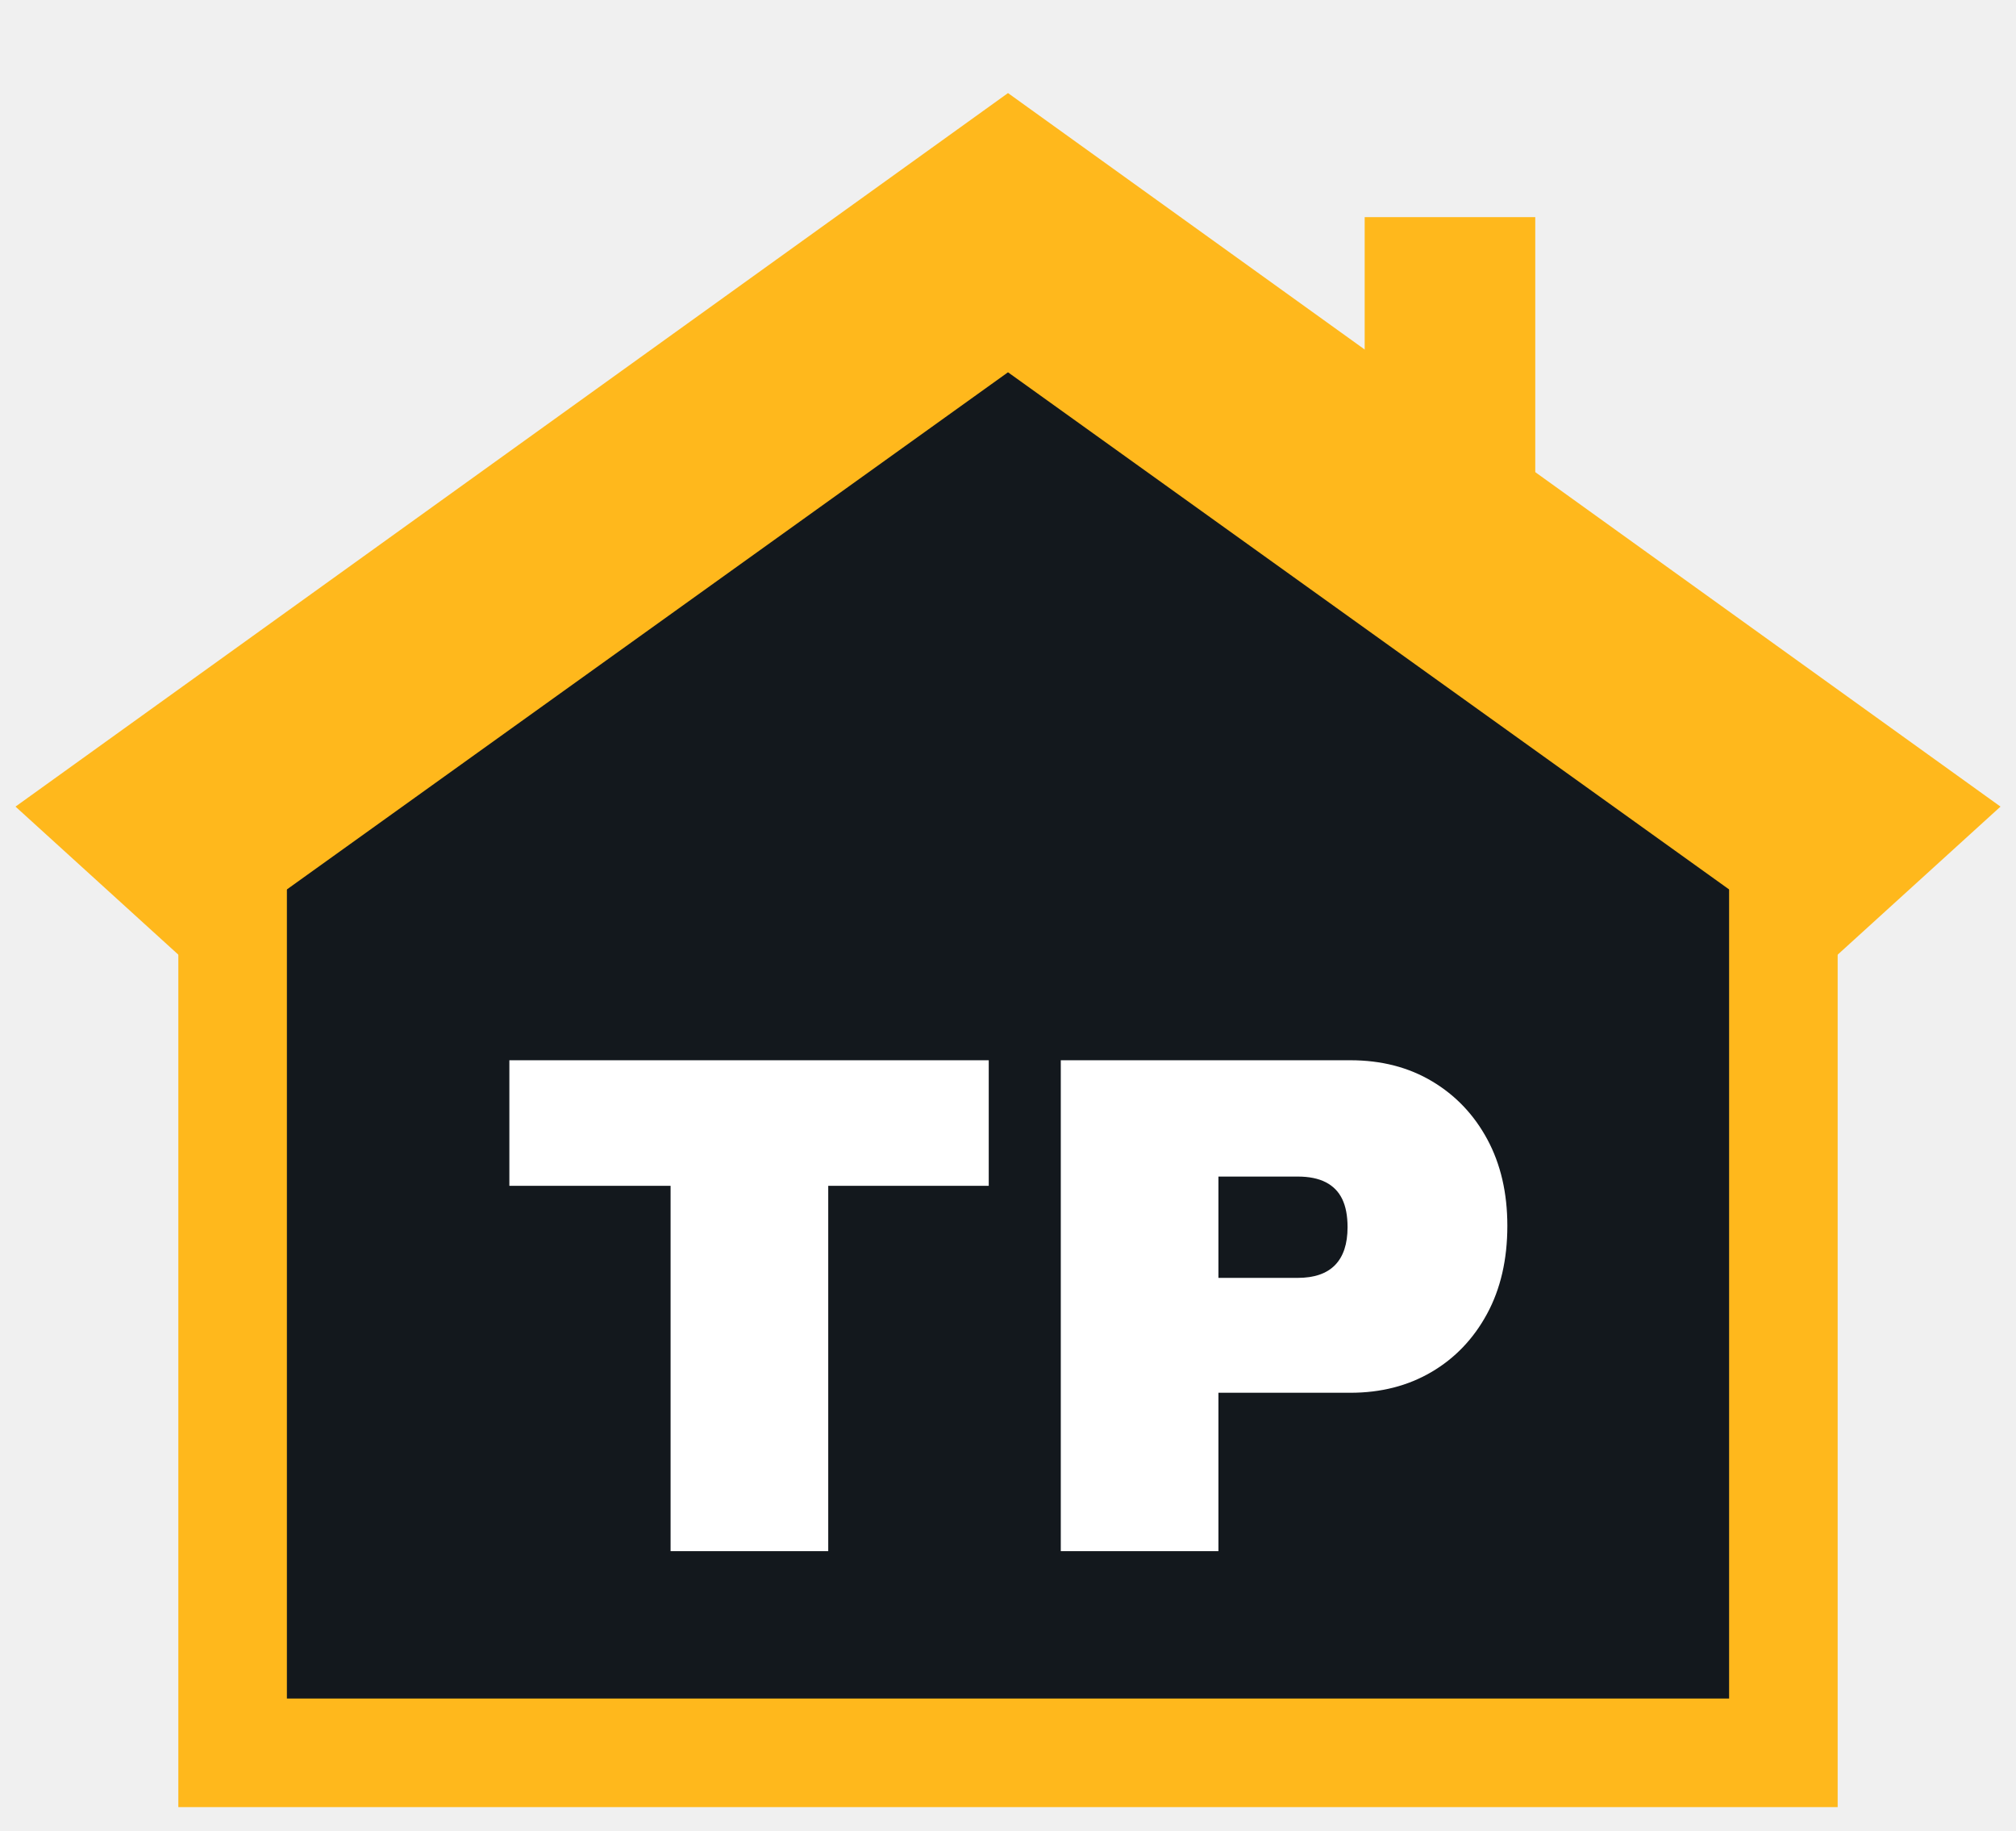
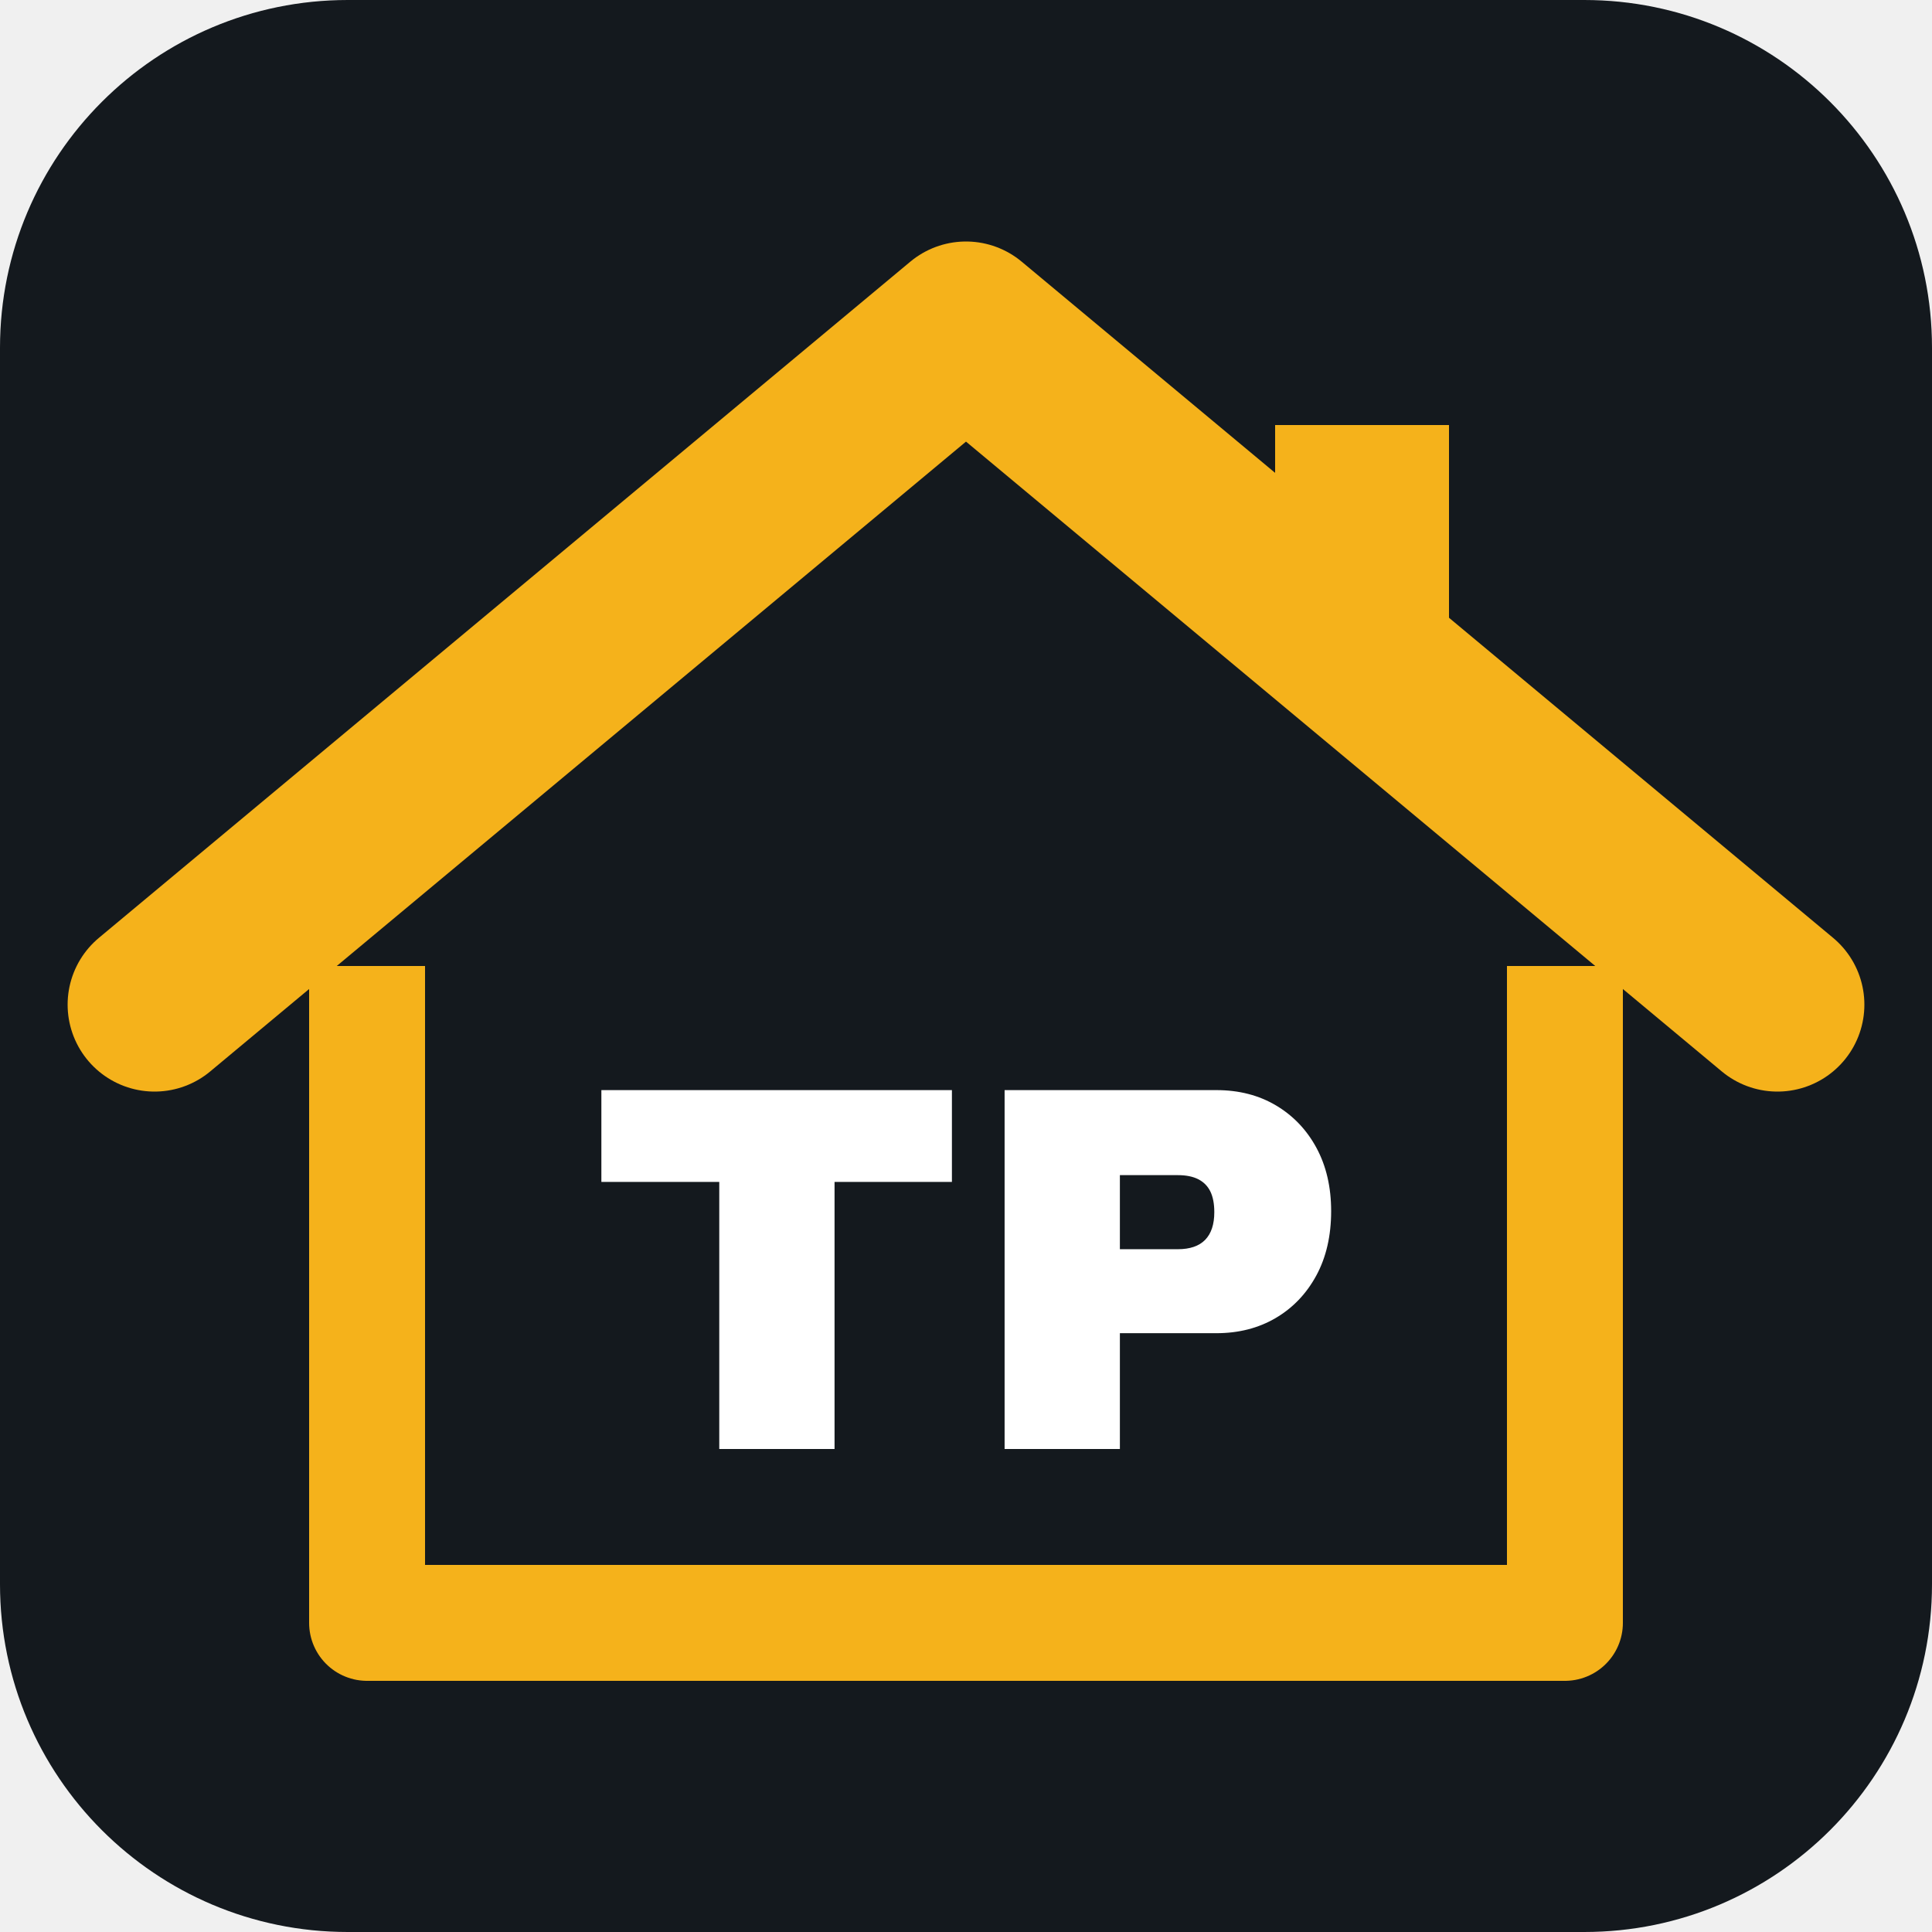
- <svg xmlns="http://www.w3.org/2000/svg" viewBox="0 0 260 236" role="img" aria-label="Tető.pro">
-   <path d="M30 226 V100 L130 30 L230 100 V226 Z" fill="#13181D" />
-   <path d="M30 104 V226 H230 V104" fill="none" stroke="#FFB81C" stroke-width="14" />
-   <path d="M2 104 L130 12 L258 104 L236 124 L130 48 L24 124 Z" fill="#FFB81C" />
-   <path d="M176 28 h22 v40 l-22 -15z" fill="#FFB81C" />
-   <path d="M86.484 200.0V152.896H65.692V136.704H127.516V152.896H106.816V200.0Z M136.808 200.0V136.704H174.16Q180.14 136.704 184.694 139.418Q189.248 142.132 191.824 146.916Q194.4 151.7 194.4 158.048Q194.4 164.58 191.778 169.41Q189.156 174.24 184.602 176.908Q180.048 179.576 174.16 179.576H157.14V200.0ZM157.14 164.764H167.352Q170.572 164.764 172.182 163.108Q173.792 161.452 173.792 158.232Q173.792 156.024 173.102 154.598Q172.412 153.172 170.986 152.436Q169.56 151.7 167.352 151.7H157.14Z" fill="#FFFFFF" />
+ <svg xmlns="http://www.w3.org/2000/svg" viewBox="0 0 100 100" role="img" aria-label="Tető.pro">
+   <rect width="100" height="100" rx="18" fill="#14191E" />
+   <path d="M19 50 V84 H81 V50" fill="none" stroke="#F5B21B" stroke-width="6" stroke-linejoin="round" />
+   <path d="M8 52 L50 17 L92 52" fill="none" stroke="#F5B21B" stroke-width="9" stroke-linecap="round" stroke-linejoin="round" />
+   <path d="M66 22 h9 v17 l-9 -7.5z" fill="#F5B21B" />
+   <path d="M37.229 75.0V61.176H31.127V56.424H49.271V61.176H43.196V75.0Z M51.998 75.0V56.424H62.96Q64.715 56.424 66.052 57.221Q67.388 58.017 68.144 59.421Q68.9 60.825 68.9 62.688Q68.9 64.605 68.131 66.023Q67.361 67.44 66.025 68.223Q64.688 69.006 62.96 69.006H57.965V75.0ZM57.965 64.659H60.962Q61.907 64.659 62.38 64.173Q62.852 63.687 62.852 62.742Q62.852 62.094 62.65 61.675Q62.447 61.257 62.029 61.041Q61.61 60.825 60.962 60.825H57.965Z" fill="#FFFFFF" />
</svg>
